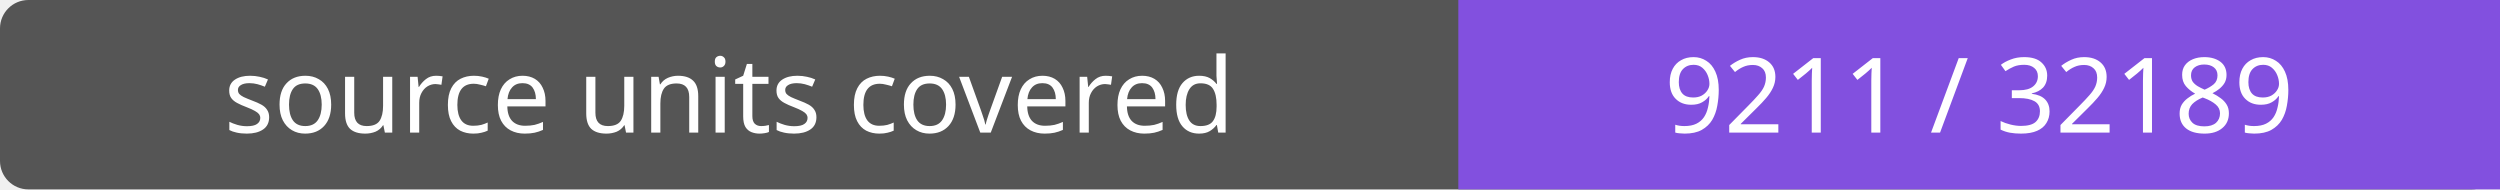
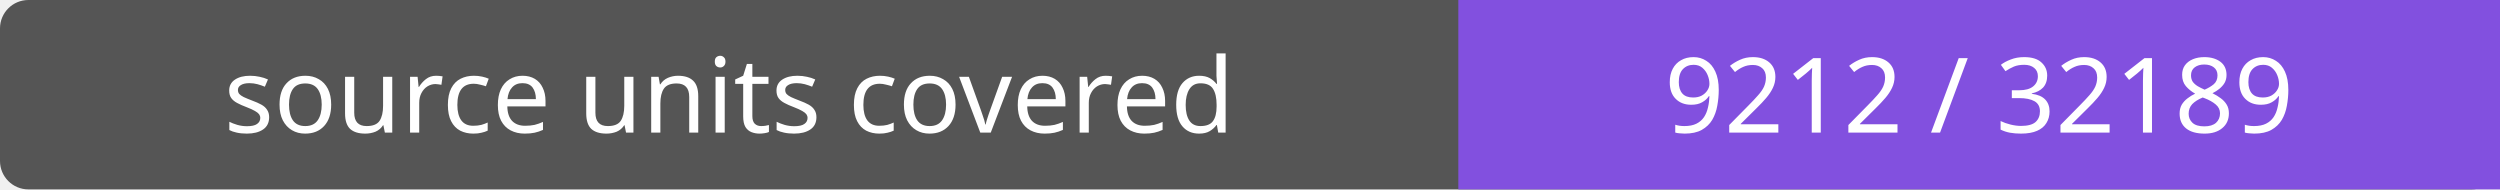
- <svg xmlns="http://www.w3.org/2000/svg" width="264" height="20" role="img" aria-label="source units covered: 9211 / 32189">
+ <svg xmlns="http://www.w3.org/2000/svg" width="264" height="20" role="img" aria-label="source units covered: 9212 / 32189">
  <rect width="264" height="20" rx="3" fill="#555" />
  <path fill="#8250df" d="M154 0h110v20H154z" />
  <g fill="#fff" text-anchor="middle" font-family="Verdana,sans-serif" font-size="11">
    <text x="77.0" y="14">source units covered</text>
-     <text x="209.0" y="14">9211 / 32189</text>
+     <text x="209.0" y="14">9212 / 32189</text>
  </g>
</svg>
